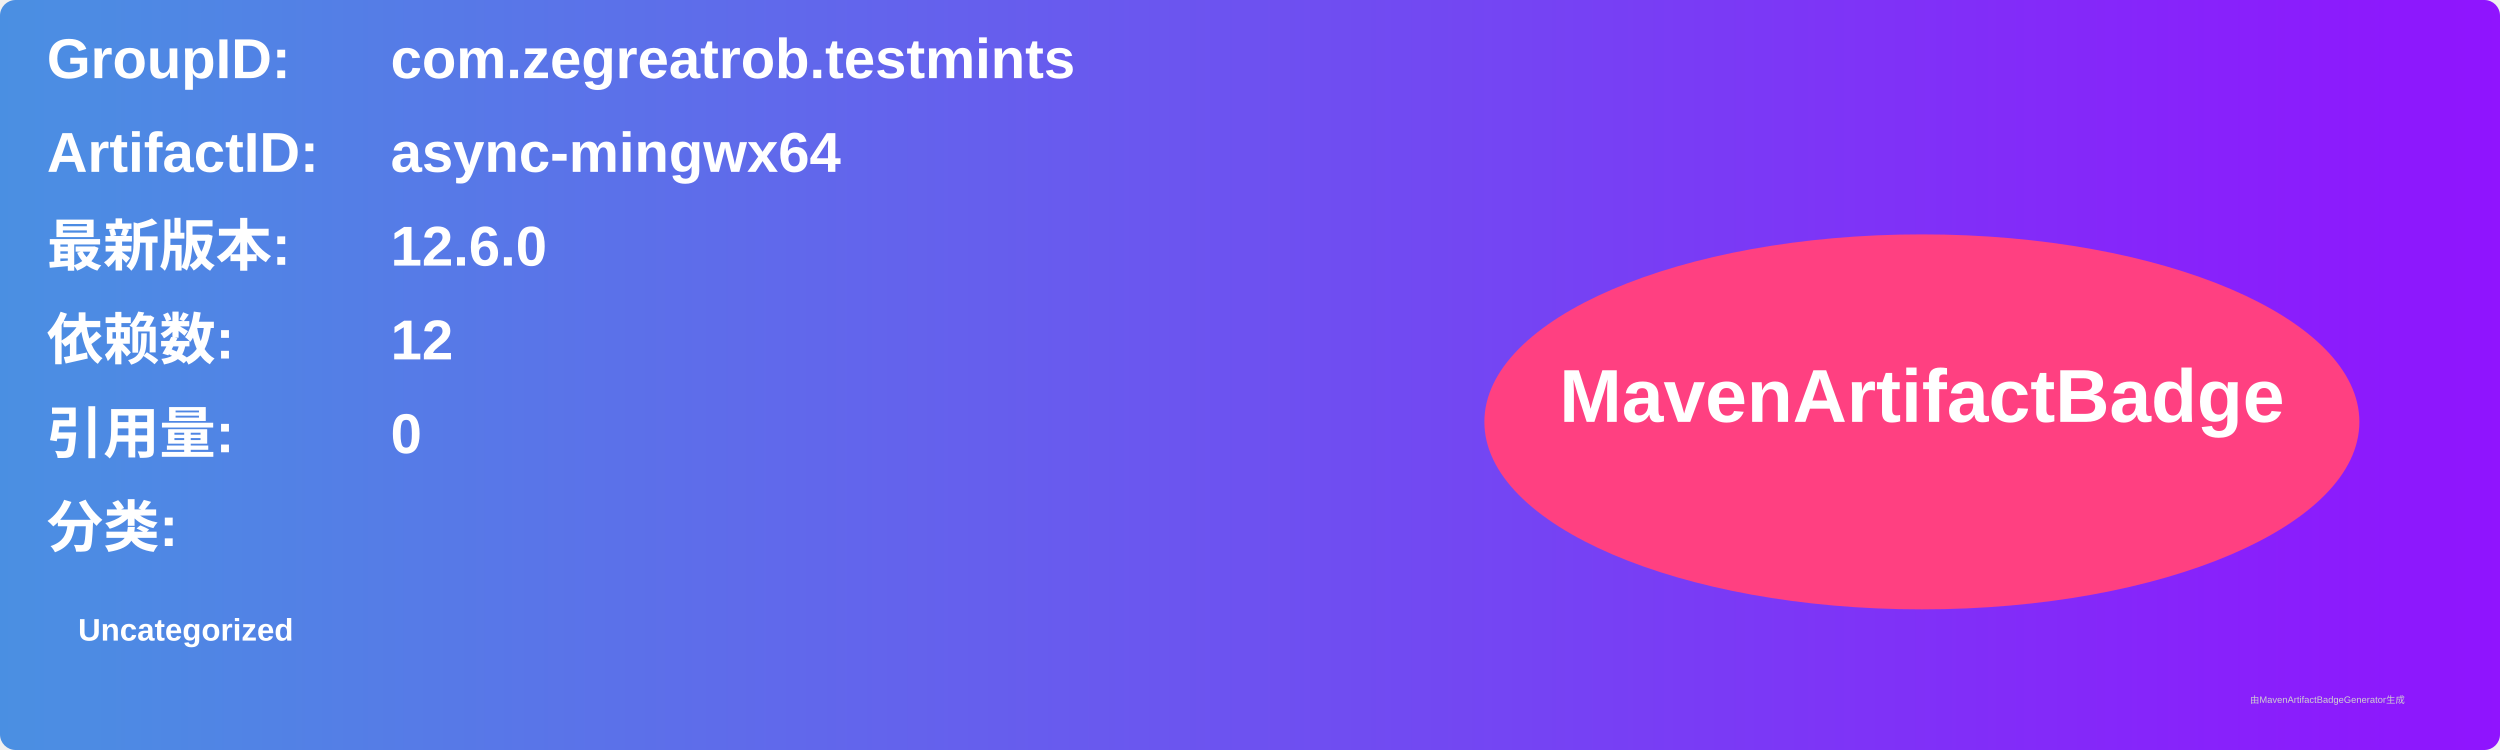
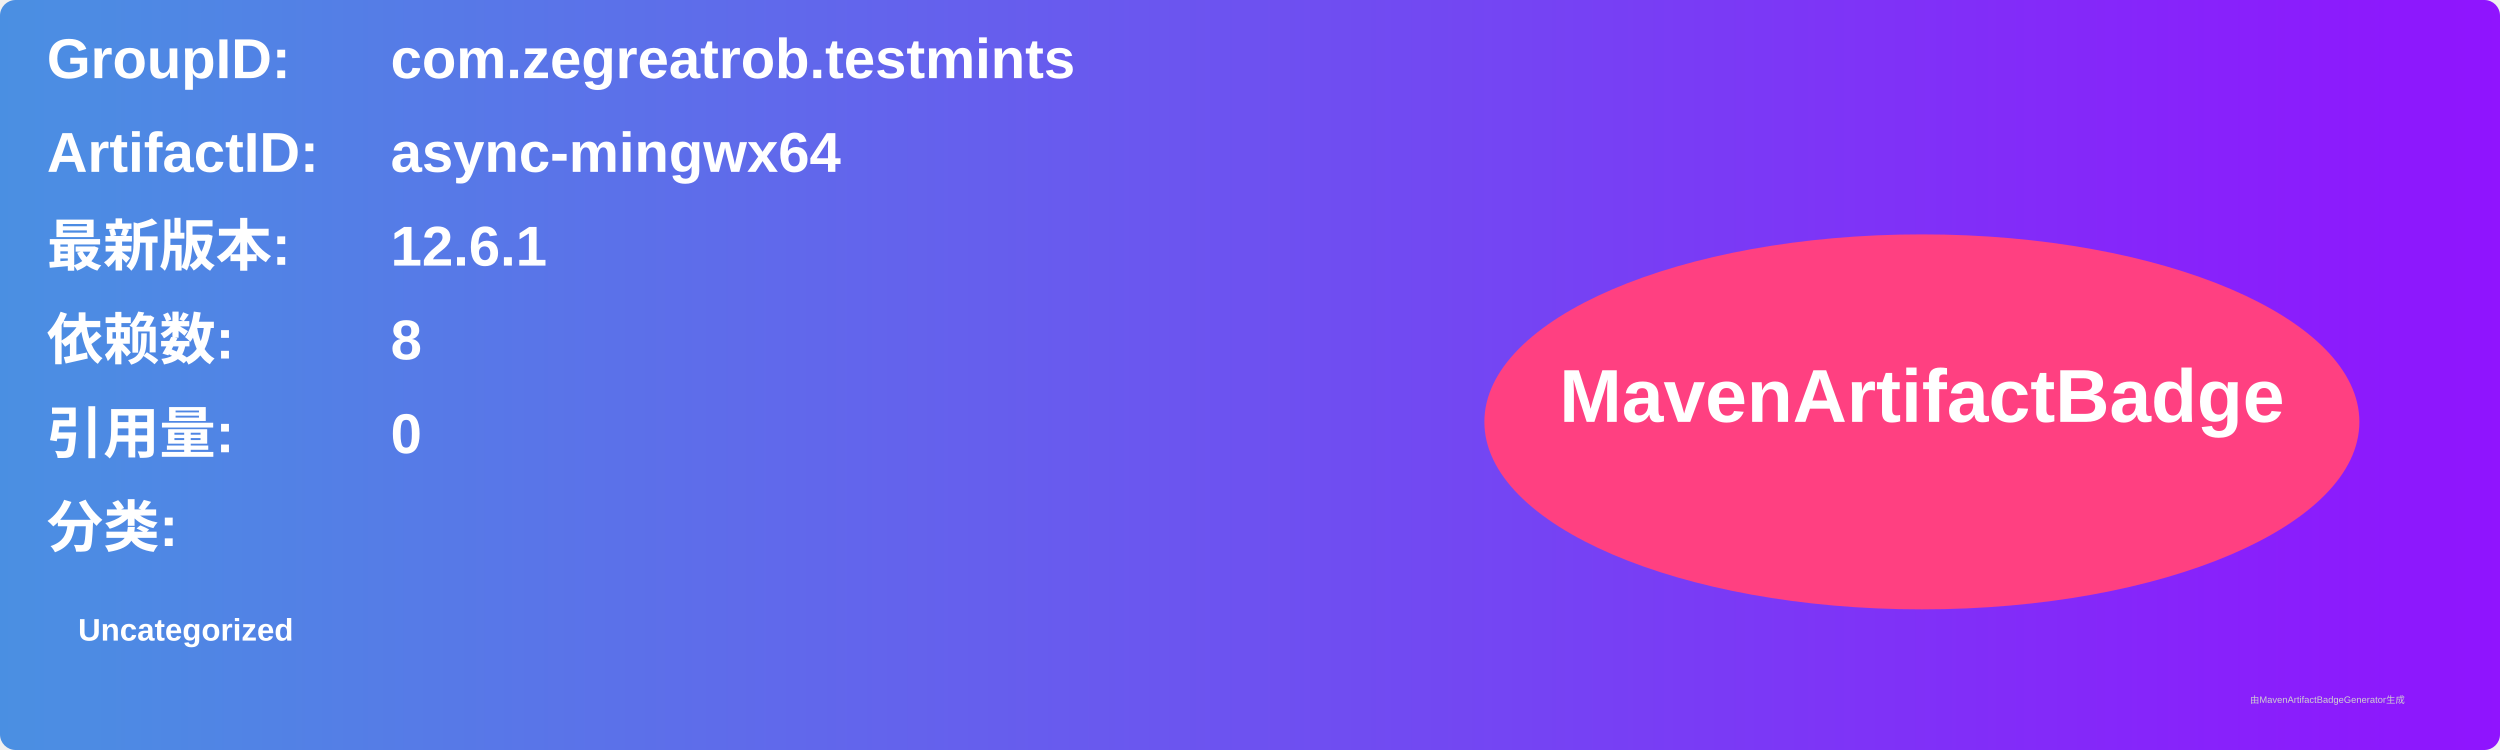
<svg xmlns="http://www.w3.org/2000/svg" width="800" height="240" viewBox="0 0 800 240">
  <linearGradient id="grad" x1="0%" y1="0%" x2="100%" y2="0%">
    <stop offset="0%" stop-color="#4a90e2" />
    <stop offset="100%" stop-color="#9013fe" />
  </linearGradient>
  <rect width="100%" height="100%" rx="5" ry="5" fill="url(#grad)" />
  <g transform="translate(15, 15)">
    <text x="0" y="10" font-family="Arial" font-size="18" fill="white" font-weight="bold" width="260">GroupID:</text>
    <text x="110" y="10" font-family="Arial" font-size="18" fill="white" font-weight="bold" width="460">com.zegreatrob.testmints</text>
    <text x="0" y="40" font-family="Arial" font-size="18" fill="white" font-weight="bold" width="260">ArtifactID:</text>
    <text x="110" y="40" font-family="Arial" font-size="18" fill="white" font-weight="bold" width="460">async-mingwx64</text>
    <text x="0" y="70" font-family="Arial" font-size="18" fill="white" font-weight="bold">最新版本:</text>
    <text x="110" y="70" font-family="Arial" font-size="18" fill="white" font-weight="bold">
-       <tspan font-weight="bold">12.6.0</tspan>
+       <tspan font-weight="bold">12.6.1</tspan>
    </text>
    <text x="0" y="100" font-family="Arial" font-size="18" fill="white" font-weight="bold">依赖数: </text>
    <text x="110" y="100" font-family="Arial" font-size="18" fill="white">
-       <tspan font-weight="bold">12</tspan>
+       <tspan font-weight="bold">8</tspan>
    </text>
    <text x="0" y="130" font-family="Arial" font-size="18" fill="white" font-weight="bold">引用量: </text>
    <text x="110" y="130" font-family="Arial" font-size="18" fill="white">
      <tspan font-weight="bold">0</tspan>
    </text>
    <text x="0" y="160" font-family="Arial" font-size="18" fill="white" font-weight="bold">分类:</text>
    <text x="10" y="190" font-family="Arial" font-size="10" fill="white">
      <tspan font-weight="bold">Uncategorized</tspan>
    </text>
    <ellipse cx="600" cy="120" rx="140" ry="60" fill="#ff4081" />
    <text x="600" y="120" text-anchor="middle" font-family="Arial" font-size="24" fill="white" font-weight="bold">MavenArtifactBadge</text>
  </g>
  <text x="720" y="225" font-family="Arial" font-size="3" fill="#d0d0d0">由MavenArtifactBadgeGenerator生成</text>
</svg>
